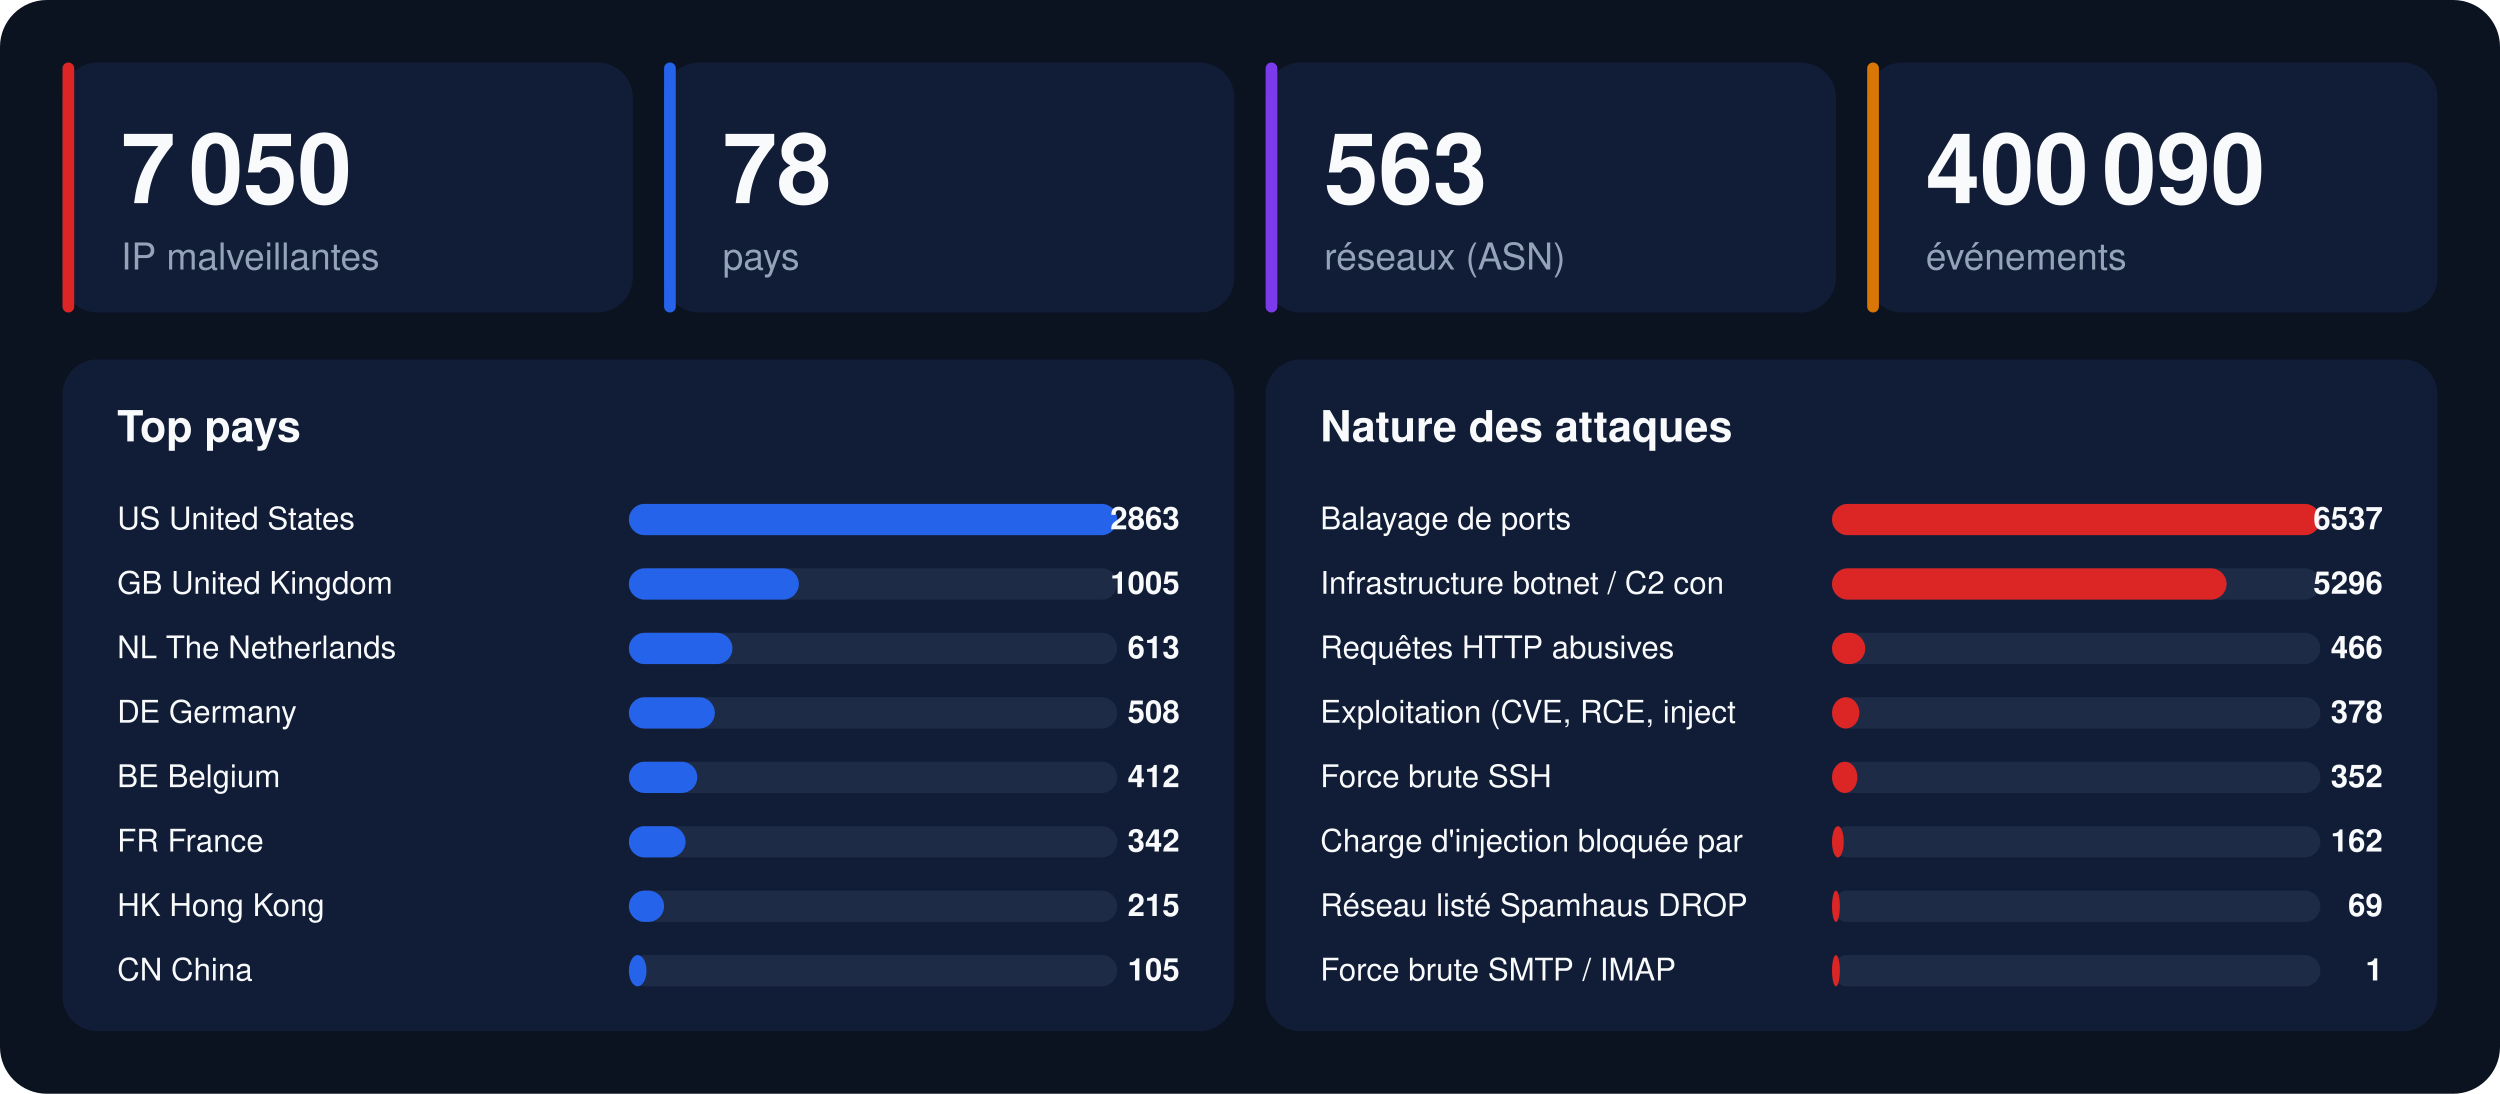
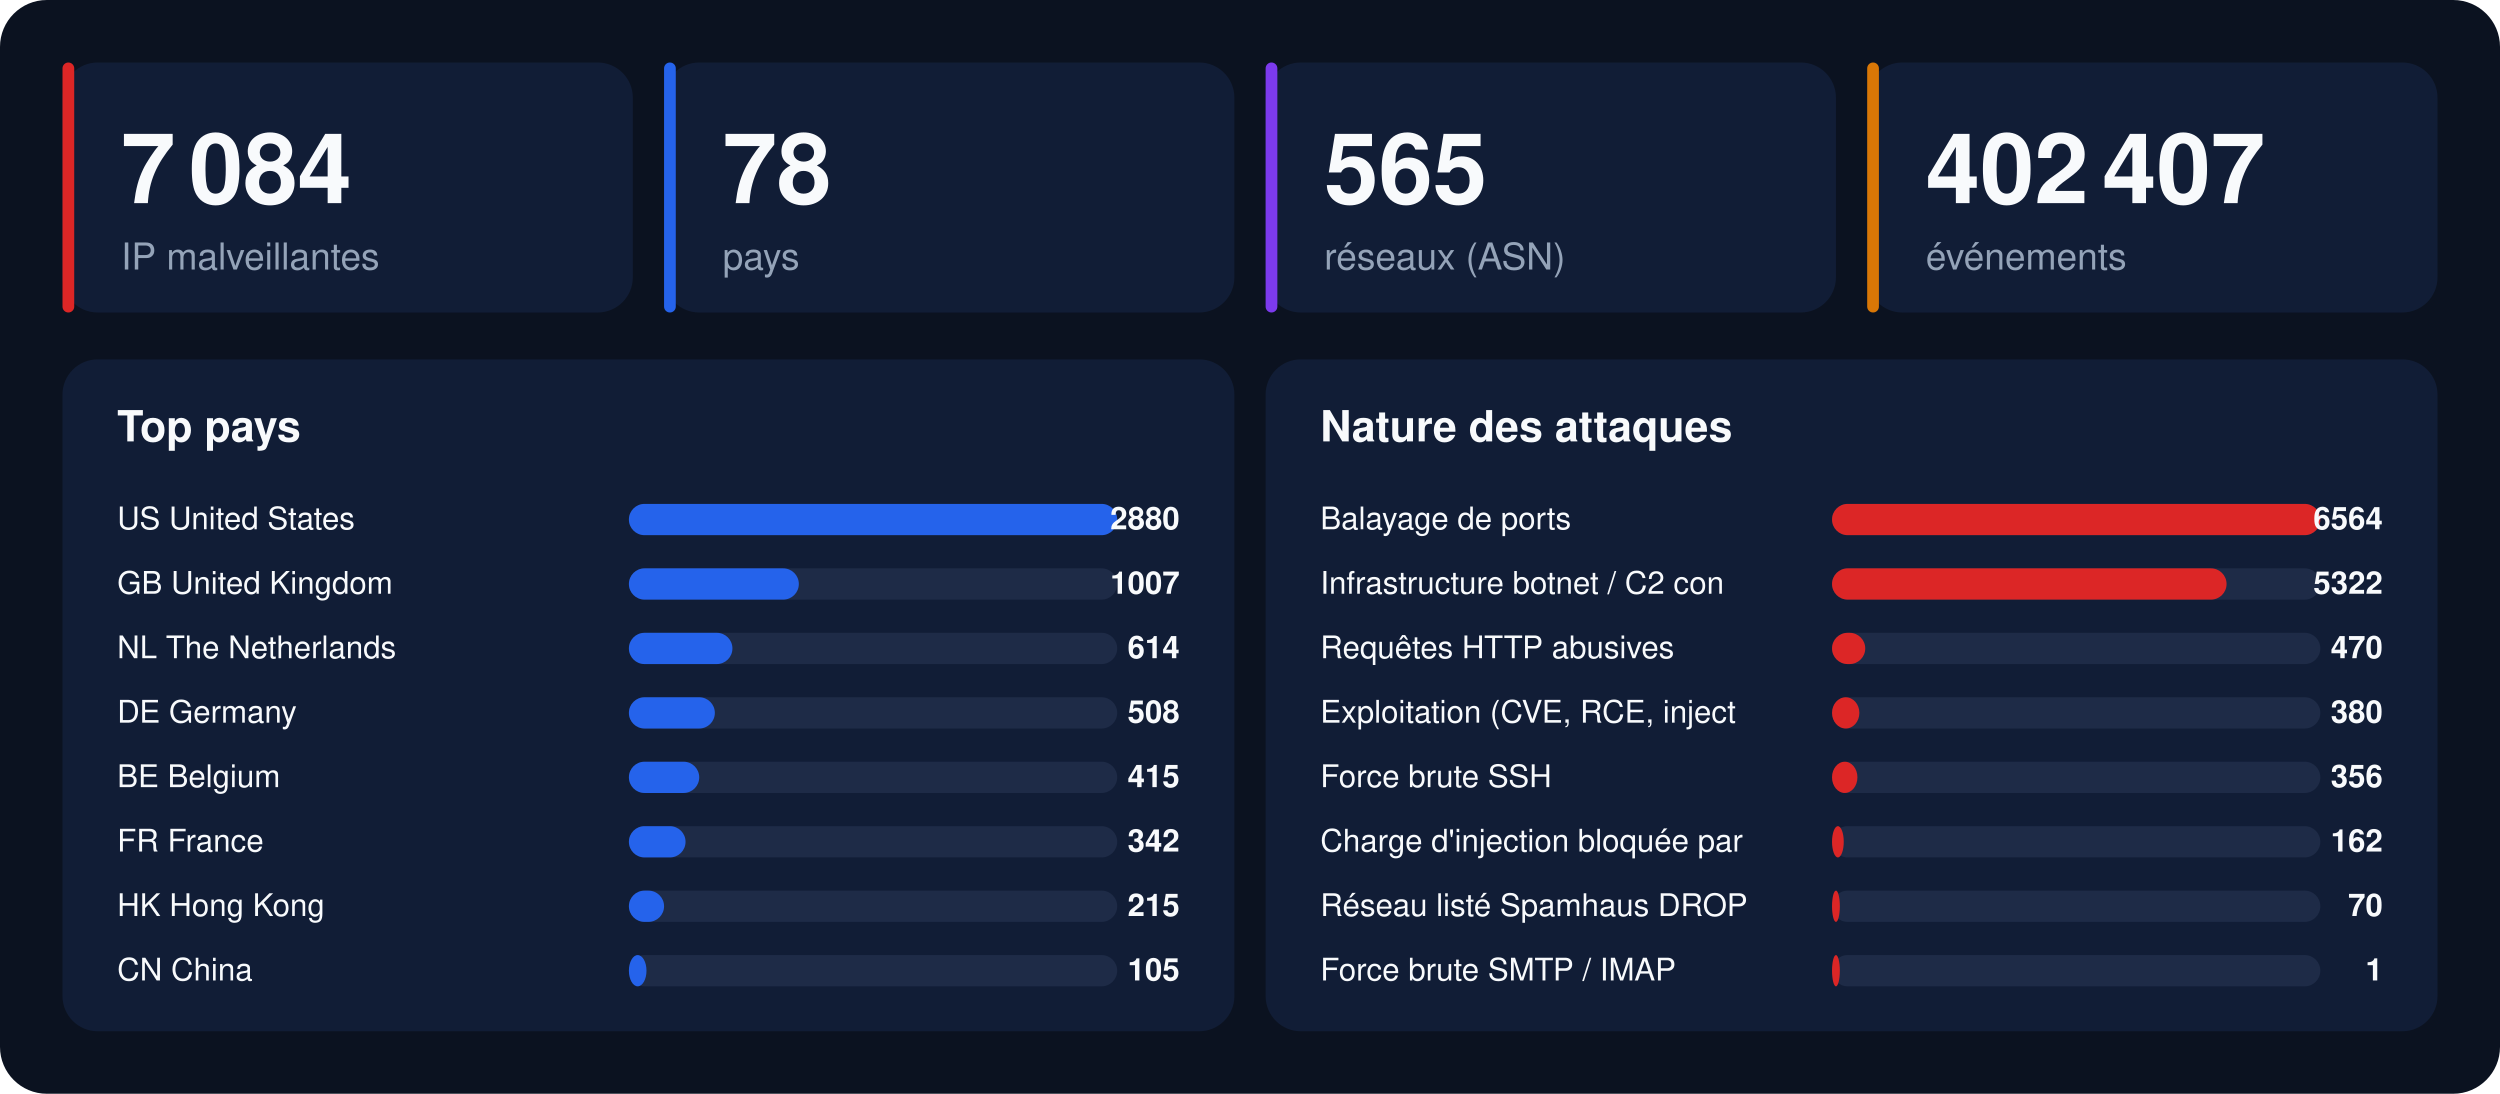
<svg xmlns="http://www.w3.org/2000/svg" width="1280" height="560" viewBox="0 0 1280 560" font-family="-apple-system,BlinkMacSystemFont,'Segoe UI',Helvetica,Arial,sans-serif">
  <rect width="1280" height="560" rx="24" fill="#0b1220" />
  <rect x="32" y="32" width="292" height="128" rx="18" fill="#111d36" />
  <rect x="32" y="32" width="6" height="128" rx="3" fill="#dc2626" />
-   <text x="62" y="104" font-size="50" font-weight="800" fill="#f8fafc">7 050</text>
+   <text x="62" y="104" font-size="50" font-weight="800" fill="#f8fafc">7 084</text>
  <text x="62" y="138" font-size="19" fill="#94a3b8">IP malveillantes</text>
  <rect x="340" y="32" width="292" height="128" rx="18" fill="#111d36" />
  <rect x="340" y="32" width="6" height="128" rx="3" fill="#2563eb" />
  <text x="370" y="104" font-size="50" font-weight="800" fill="#f8fafc">78</text>
  <text x="370" y="138" font-size="19" fill="#94a3b8">pays</text>
  <rect x="648" y="32" width="292" height="128" rx="18" fill="#111d36" />
  <rect x="648" y="32" width="6" height="128" rx="3" fill="#7c3aed" />
-   <text x="678" y="104" font-size="50" font-weight="800" fill="#f8fafc">563</text>
+   <text x="678" y="104" font-size="50" font-weight="800" fill="#f8fafc">565</text>
  <text x="678" y="138" font-size="19" fill="#94a3b8">réseaux (ASN)</text>
  <rect x="956" y="32" width="292" height="128" rx="18" fill="#111d36" />
  <rect x="956" y="32" width="6" height="128" rx="3" fill="#d97706" />
-   <text x="986" y="104" font-size="50" font-weight="800" fill="#f8fafc">400 090</text>
+   <text x="986" y="104" font-size="50" font-weight="800" fill="#f8fafc">402 407</text>
  <text x="986" y="138" font-size="19" fill="#94a3b8">événements</text>
  <rect x="32" y="184" width="600" height="344" rx="18" fill="#111d36" />
  <text x="60" y="226" font-size="22" font-weight="700" fill="#f8fafc">Top pays</text>
  <text x="60" y="271" font-size="16" fill="#f8fafc">US  United States</text>
  <rect x="322" y="258" width="250" height="16" rx="8" fill="#1e2b47" />
  <rect x="322" y="258" width="250" height="16" rx="8" fill="#2563eb" />
-   <text x="604" y="271" font-size="16" font-weight="700" text-anchor="end" fill="#f8fafc">2863</text>
+   <text x="604" y="271" font-size="16" font-weight="700" text-anchor="end" fill="#f8fafc">2880</text>
  <text x="60" y="304" font-size="16" fill="#f8fafc">GB  United Kingdom</text>
  <rect x="322" y="291" width="250" height="16" rx="8" fill="#1e2b47" />
  <rect x="322" y="291" width="87" height="16" rx="8" fill="#2563eb" />
-   <text x="604" y="304" font-size="16" font-weight="700" text-anchor="end" fill="#f8fafc">1005</text>
+   <text x="604" y="304" font-size="16" font-weight="700" text-anchor="end" fill="#f8fafc">1007</text>
  <text x="60" y="337" font-size="16" fill="#f8fafc">NL  The Netherlands</text>
  <rect x="322" y="324" width="250" height="16" rx="8" fill="#1e2b47" />
  <rect x="322" y="324" width="53" height="16" rx="8" fill="#2563eb" />
-   <text x="604" y="337" font-size="16" font-weight="700" text-anchor="end" fill="#f8fafc">613</text>
+   <text x="604" y="337" font-size="16" font-weight="700" text-anchor="end" fill="#f8fafc">614</text>
  <text x="60" y="370" font-size="16" fill="#f8fafc">DE  Germany</text>
  <rect x="322" y="357" width="250" height="16" rx="8" fill="#1e2b47" />
  <rect x="322" y="357" width="44" height="16" rx="8" fill="#2563eb" />
  <text x="604" y="370" font-size="16" font-weight="700" text-anchor="end" fill="#f8fafc">508</text>
  <text x="60" y="403" font-size="16" fill="#f8fafc">BE  Belgium</text>
  <rect x="322" y="390" width="250" height="16" rx="8" fill="#1e2b47" />
-   <rect x="322" y="390" width="35" height="16" rx="8" fill="#2563eb" />
-   <text x="604" y="403" font-size="16" font-weight="700" text-anchor="end" fill="#f8fafc">412</text>
+   <rect x="322" y="390" width="36" height="16" rx="8" fill="#2563eb" />
+   <text x="604" y="403" font-size="16" font-weight="700" text-anchor="end" fill="#f8fafc">415</text>
  <text x="60" y="436" font-size="16" fill="#f8fafc">FR  France</text>
  <rect x="322" y="423" width="250" height="16" rx="8" fill="#1e2b47" />
  <rect x="322" y="423" width="29" height="16" rx="8" fill="#2563eb" />
  <text x="604" y="436" font-size="16" font-weight="700" text-anchor="end" fill="#f8fafc">342</text>
  <text x="60" y="469" font-size="16" fill="#f8fafc">HK  Hong Kong</text>
  <rect x="322" y="456" width="250" height="16" rx="8" fill="#1e2b47" />
  <rect x="322" y="456" width="18" height="16" rx="8" fill="#2563eb" />
  <text x="604" y="469" font-size="16" font-weight="700" text-anchor="end" fill="#f8fafc">215</text>
  <text x="60" y="502" font-size="16" fill="#f8fafc">CN  China</text>
  <rect x="322" y="489" width="250" height="16" rx="8" fill="#1e2b47" />
  <rect x="322" y="489" width="9" height="16" rx="8" fill="#2563eb" />
  <text x="604" y="502" font-size="16" font-weight="700" text-anchor="end" fill="#f8fafc">105</text>
  <rect x="648" y="184" width="600" height="344" rx="18" fill="#111d36" />
  <text x="676" y="226" font-size="22" font-weight="700" fill="#f8fafc">Nature des attaques</text>
  <text x="676" y="271" font-size="16" fill="#f8fafc">Balayage de ports</text>
  <rect x="938" y="258" width="250" height="16" rx="8" fill="#1e2b47" />
  <rect x="938" y="258" width="250" height="16" rx="8" fill="#dc2626" />
-   <text x="1220" y="271" font-size="16" font-weight="700" text-anchor="end" fill="#f8fafc">6537</text>
+   <text x="1220" y="271" font-size="16" font-weight="700" text-anchor="end" fill="#f8fafc">6564</text>
  <text x="676" y="304" font-size="16" fill="#f8fafc">Infrastructure botnet / C2 con</text>
  <rect x="938" y="291" width="250" height="16" rx="8" fill="#1e2b47" />
  <rect x="938" y="291" width="202" height="16" rx="8" fill="#dc2626" />
-   <text x="1220" y="304" font-size="16" font-weight="700" text-anchor="end" fill="#f8fafc">5296</text>
+   <text x="1220" y="304" font-size="16" font-weight="700" text-anchor="end" fill="#f8fafc">5322</text>
  <text x="676" y="337" font-size="16" fill="#f8fafc">Requêtes HTTP abusives</text>
  <rect x="938" y="324" width="250" height="16" rx="8" fill="#1e2b47" />
  <rect x="938" y="324" width="17" height="16" rx="8" fill="#dc2626" />
-   <text x="1220" y="337" font-size="16" font-weight="700" text-anchor="end" fill="#f8fafc">466</text>
+   <text x="1220" y="337" font-size="16" font-weight="700" text-anchor="end" fill="#f8fafc">470</text>
  <text x="676" y="370" font-size="16" fill="#f8fafc">Exploitation (CVE, RCE, inject</text>
  <rect x="938" y="357" width="250" height="16" rx="8" fill="#1e2b47" />
  <rect x="938" y="357" width="14" height="16" rx="8" fill="#dc2626" />
-   <text x="1220" y="370" font-size="16" font-weight="700" text-anchor="end" fill="#f8fafc">378</text>
+   <text x="1220" y="370" font-size="16" font-weight="700" text-anchor="end" fill="#f8fafc">380</text>
  <text x="676" y="403" font-size="16" fill="#f8fafc">Force brute SSH</text>
  <rect x="938" y="390" width="250" height="16" rx="8" fill="#1e2b47" />
  <rect x="938" y="390" width="13" height="16" rx="8" fill="#dc2626" />
-   <text x="1220" y="403" font-size="16" font-weight="700" text-anchor="end" fill="#f8fafc">352</text>
+   <text x="1220" y="403" font-size="16" font-weight="700" text-anchor="end" fill="#f8fafc">356</text>
  <text x="676" y="436" font-size="16" fill="#f8fafc">Charge d'injection bloquée par</text>
  <rect x="938" y="423" width="250" height="16" rx="8" fill="#1e2b47" />
  <rect x="938" y="423" width="6" height="16" rx="8" fill="#dc2626" />
  <text x="1220" y="436" font-size="16" font-weight="700" text-anchor="end" fill="#f8fafc">162</text>
  <text x="676" y="469" font-size="16" fill="#f8fafc">Réseau listé Spamhaus DROP</text>
  <rect x="938" y="456" width="250" height="16" rx="8" fill="#1e2b47" />
  <rect x="938" y="456" width="4" height="16" rx="8" fill="#dc2626" />
-   <text x="1220" y="469" font-size="16" font-weight="700" text-anchor="end" fill="#f8fafc">69</text>
+   <text x="1220" y="469" font-size="16" font-weight="700" text-anchor="end" fill="#f8fafc">70</text>
  <text x="676" y="502" font-size="16" fill="#f8fafc">Force brute SMTP / IMAP</text>
  <rect x="938" y="489" width="250" height="16" rx="8" fill="#1e2b47" />
  <rect x="938" y="489" width="4" height="16" rx="8" fill="#dc2626" />
  <text x="1220" y="502" font-size="16" font-weight="700" text-anchor="end" fill="#f8fafc">1</text>
</svg>
